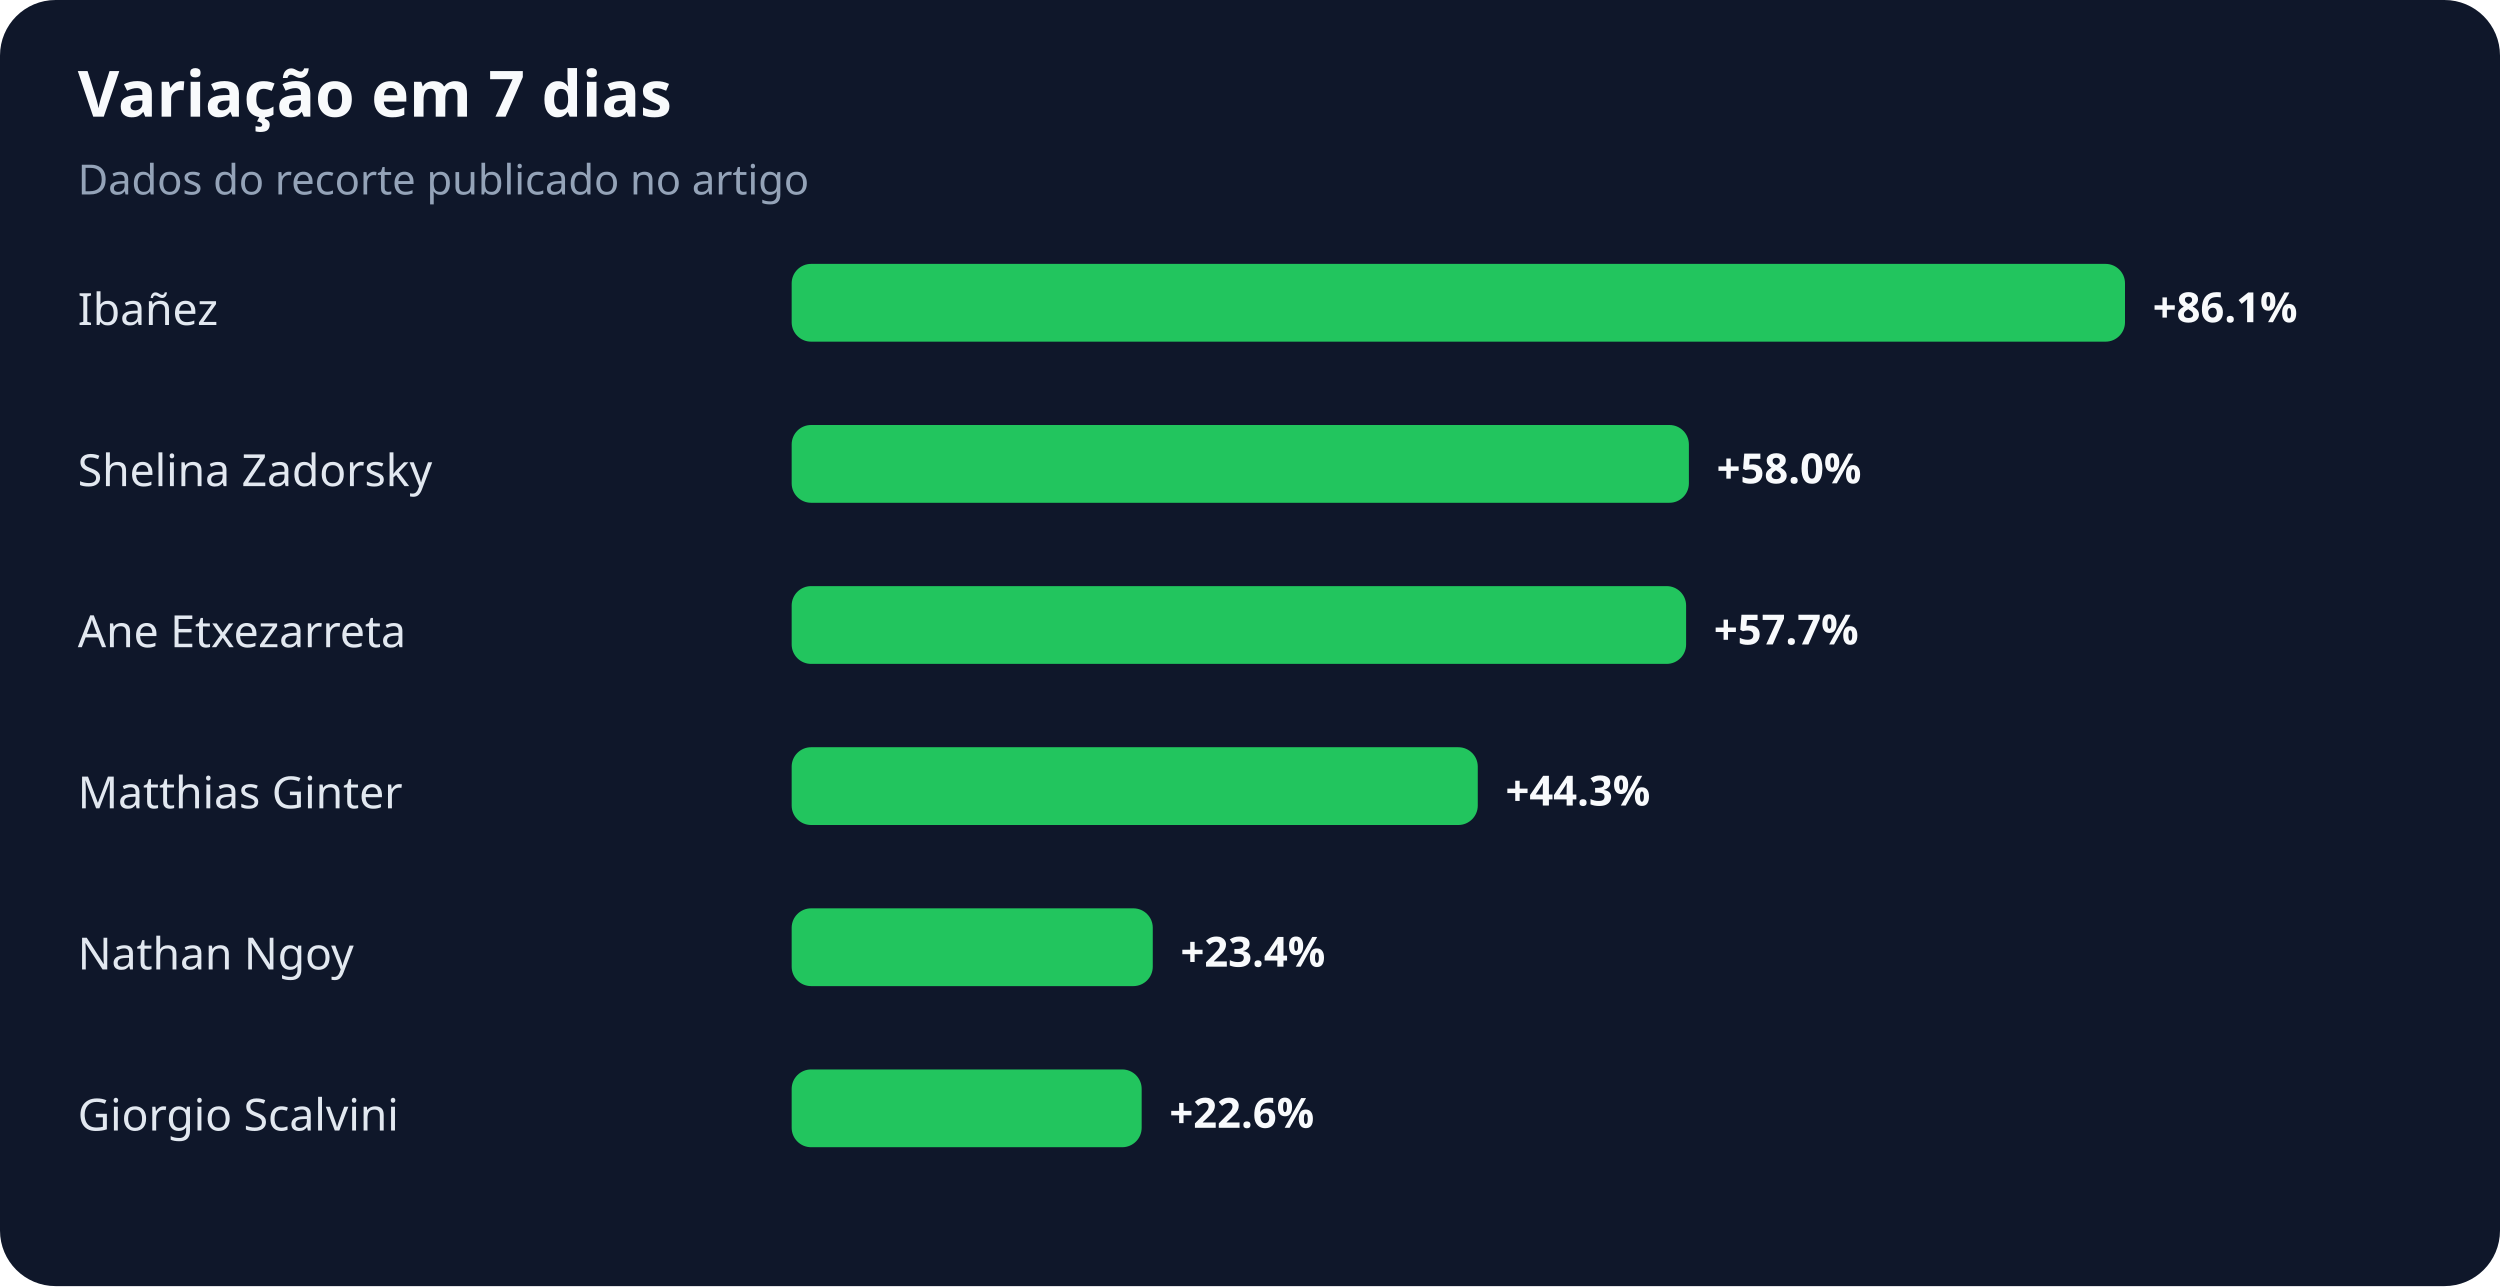
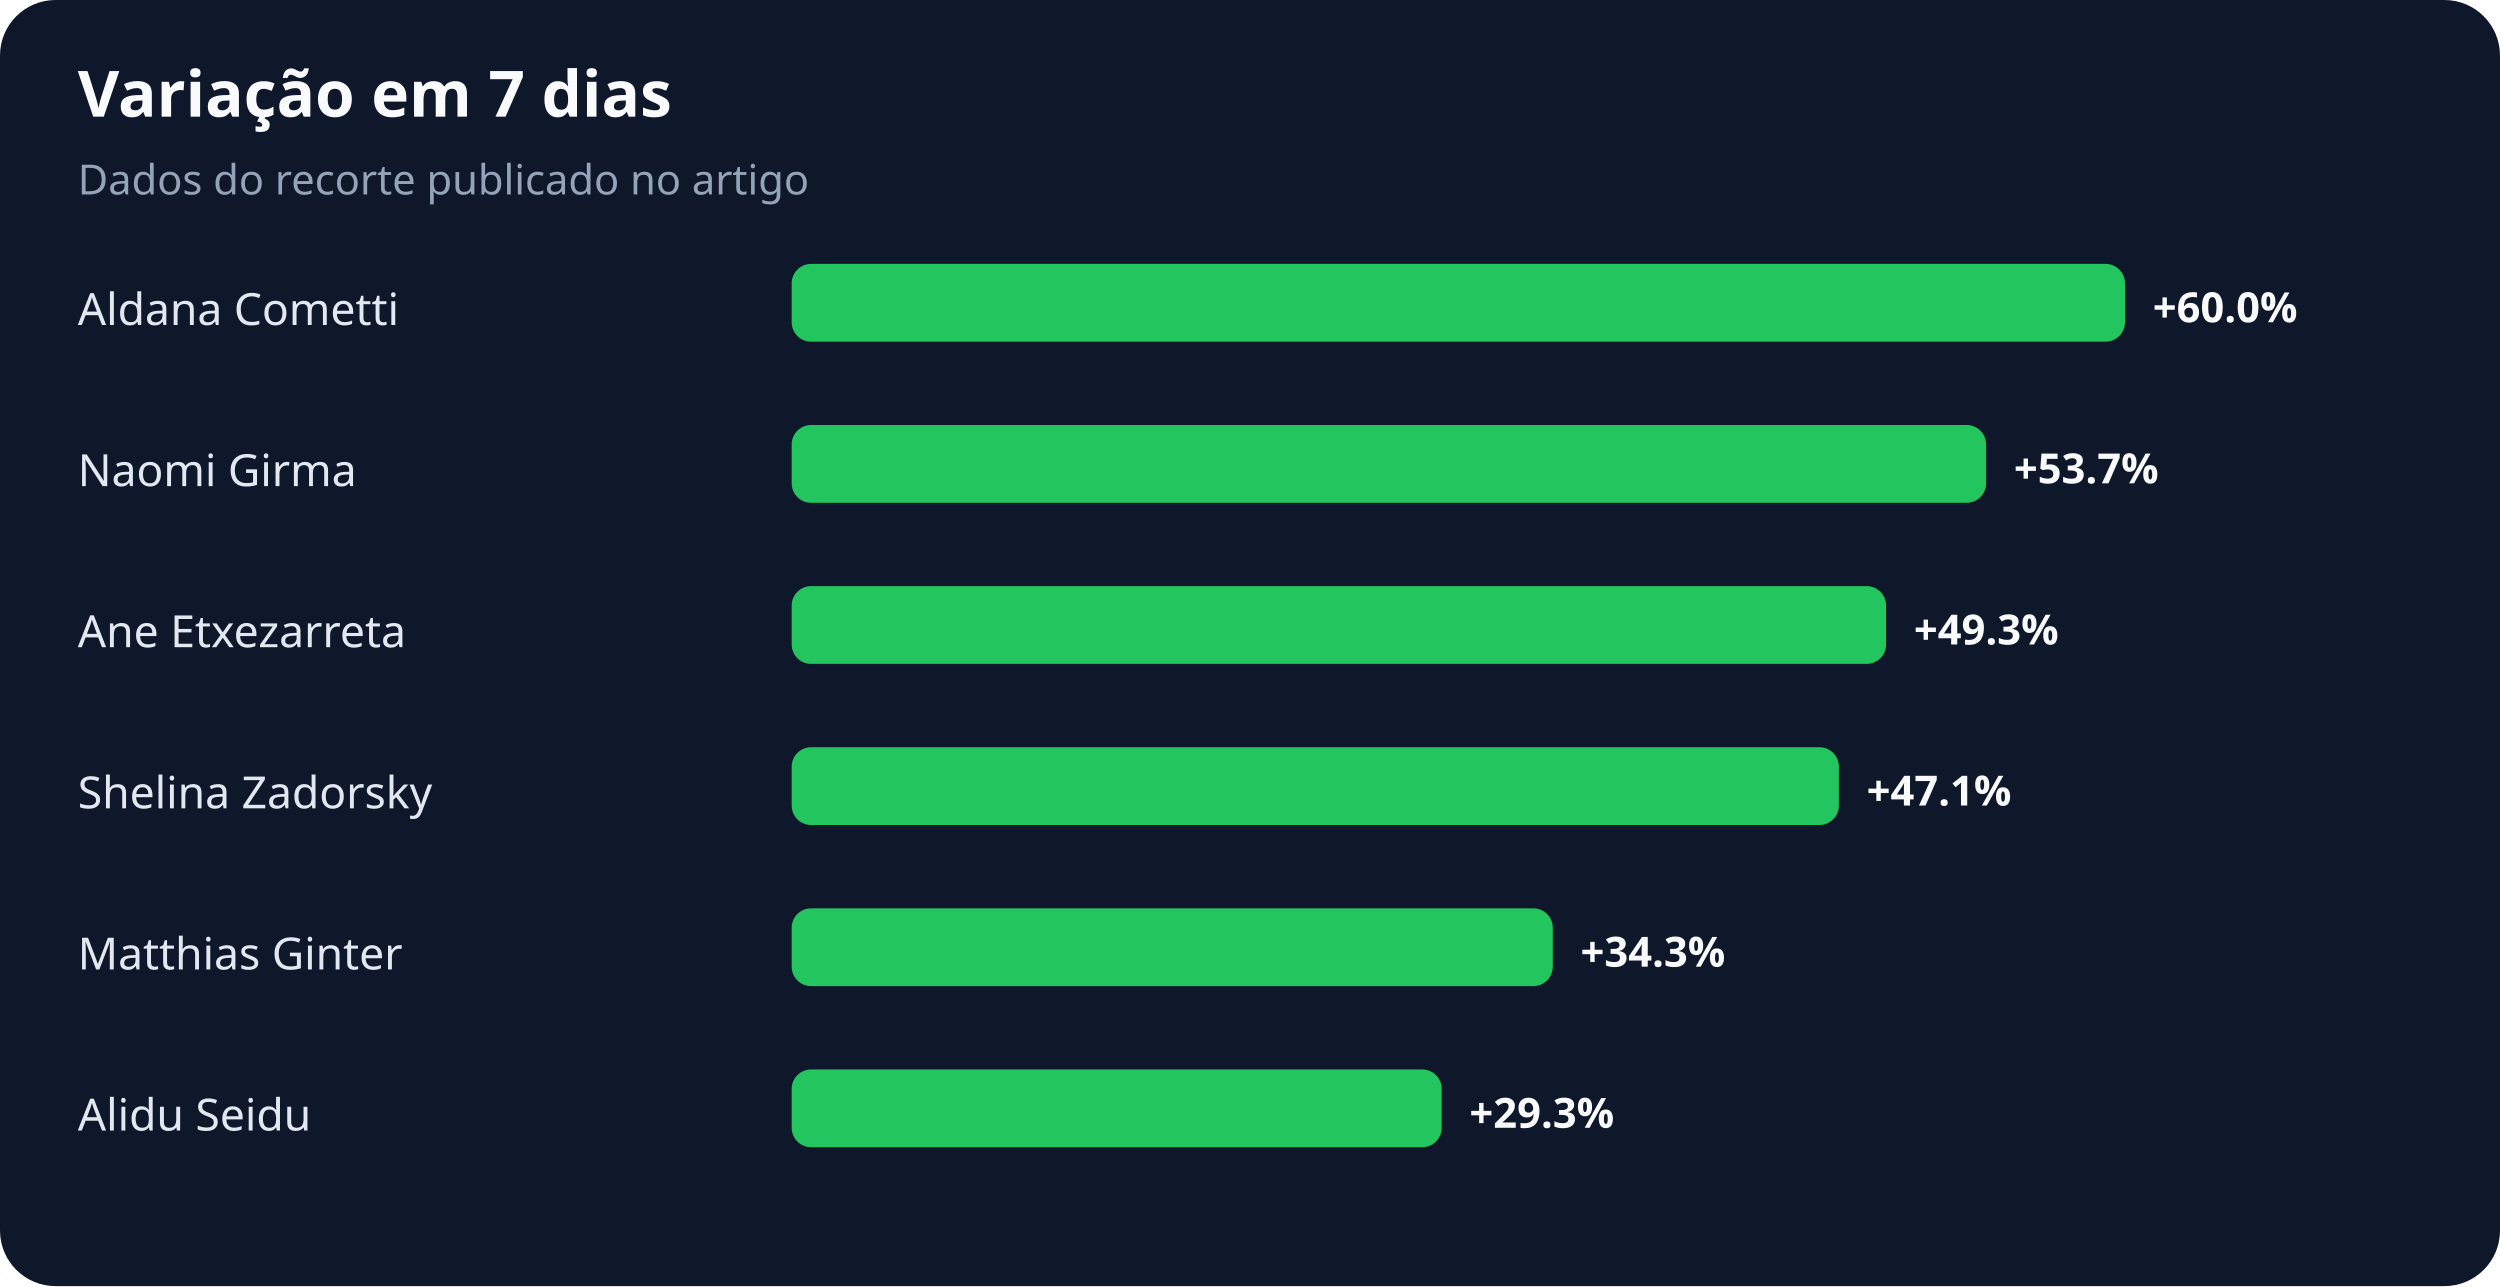
<svg xmlns="http://www.w3.org/2000/svg" width="900" height="463" viewBox="0 0 900 463" role="img" aria-labelledby="title desc">
  <rect width="100%" height="100%" rx="20" fill="#0f172a" />
  <text x="28" y="42" fill="#f8fafc" font-family="system-ui,sans-serif" font-size="23" font-weight="700">Variação em 7 dias</text>
  <text x="28" y="70" fill="#94a3b8" font-family="system-ui,sans-serif" font-size="15">Dados do recorte publicado no artigo</text>
-   <text x="28" y="117" fill="#e2e8f0" font-family="system-ui,sans-serif" font-size="16">Ibañez</text>
+   <text x="28" y="117" fill="#e2e8f0" font-family="system-ui,sans-serif" font-size="16">Aldana Cometti</text>
  <rect x="285" y="95" width="480" height="28" rx="7" fill="#22c55e" />
-   <text x="775" y="116" fill="#f8fafc" font-family="system-ui,sans-serif" font-size="15" font-weight="700">+86.1%</text>
-   <text x="28" y="175" fill="#e2e8f0" font-family="system-ui,sans-serif" font-size="16">Shelina Zadorsky</text>
-   <rect x="285" y="153" width="323" height="28" rx="7" fill="#22c55e" />
-   <text x="618" y="174" fill="#f8fafc" font-family="system-ui,sans-serif" font-size="15" font-weight="700">+58.0%</text>
+   <text x="775" y="116" fill="#f8fafc" font-family="system-ui,sans-serif" font-size="15" font-weight="700">+60.0%</text>
+   <text x="28" y="175" fill="#e2e8f0" font-family="system-ui,sans-serif" font-size="16">Naomi Girma</text>
+   <rect x="285" y="153" width="430" height="28" rx="7" fill="#22c55e" />
+   <text x="725" y="174" fill="#f8fafc" font-family="system-ui,sans-serif" font-size="15" font-weight="700">+53.7%</text>
  <text x="28" y="233" fill="#e2e8f0" font-family="system-ui,sans-serif" font-size="16">Ane Etxezarreta</text>
-   <rect x="285" y="211" width="322" height="28" rx="7" fill="#22c55e" />
-   <text x="617" y="232" fill="#f8fafc" font-family="system-ui,sans-serif" font-size="15" font-weight="700">+57.7%</text>
-   <text x="28" y="291" fill="#e2e8f0" font-family="system-ui,sans-serif" font-size="16">Matthias Ginter</text>
-   <rect x="285" y="269" width="247" height="28" rx="7" fill="#22c55e" />
-   <text x="542" y="290" fill="#f8fafc" font-family="system-ui,sans-serif" font-size="15" font-weight="700">+44.3%</text>
-   <text x="28" y="349" fill="#e2e8f0" font-family="system-ui,sans-serif" font-size="16">Nathan Ngoy</text>
-   <rect x="285" y="327" width="130" height="28" rx="7" fill="#22c55e" />
-   <text x="425" y="348" fill="#f8fafc" font-family="system-ui,sans-serif" font-size="15" font-weight="700">+23.4%</text>
-   <text x="28" y="407" fill="#e2e8f0" font-family="system-ui,sans-serif" font-size="16">Giorgio Scalvini</text>
-   <rect x="285" y="385" width="126" height="28" rx="7" fill="#22c55e" />
-   <text x="421" y="406" fill="#f8fafc" font-family="system-ui,sans-serif" font-size="15" font-weight="700">+22.6%</text>
+   <rect x="285" y="211" width="394" height="28" rx="7" fill="#22c55e" />
+   <text x="689" y="232" fill="#f8fafc" font-family="system-ui,sans-serif" font-size="15" font-weight="700">+49.3%</text>
+   <text x="28" y="291" fill="#e2e8f0" font-family="system-ui,sans-serif" font-size="16">Shelina Zadorsky</text>
+   <rect x="285" y="269" width="377" height="28" rx="7" fill="#22c55e" />
+   <text x="672" y="290" fill="#f8fafc" font-family="system-ui,sans-serif" font-size="15" font-weight="700">+47.1%</text>
+   <text x="28" y="349" fill="#e2e8f0" font-family="system-ui,sans-serif" font-size="16">Matthias Ginter</text>
+   <rect x="285" y="327" width="274" height="28" rx="7" fill="#22c55e" />
+   <text x="569" y="348" fill="#f8fafc" font-family="system-ui,sans-serif" font-size="15" font-weight="700">+34.3%</text>
+   <text x="28" y="407" fill="#e2e8f0" font-family="system-ui,sans-serif" font-size="16">Alidu Seidu</text>
+   <rect x="285" y="385" width="234" height="28" rx="7" fill="#22c55e" />
+   <text x="529" y="406" fill="#f8fafc" font-family="system-ui,sans-serif" font-size="15" font-weight="700">+29.3%</text>
</svg>
